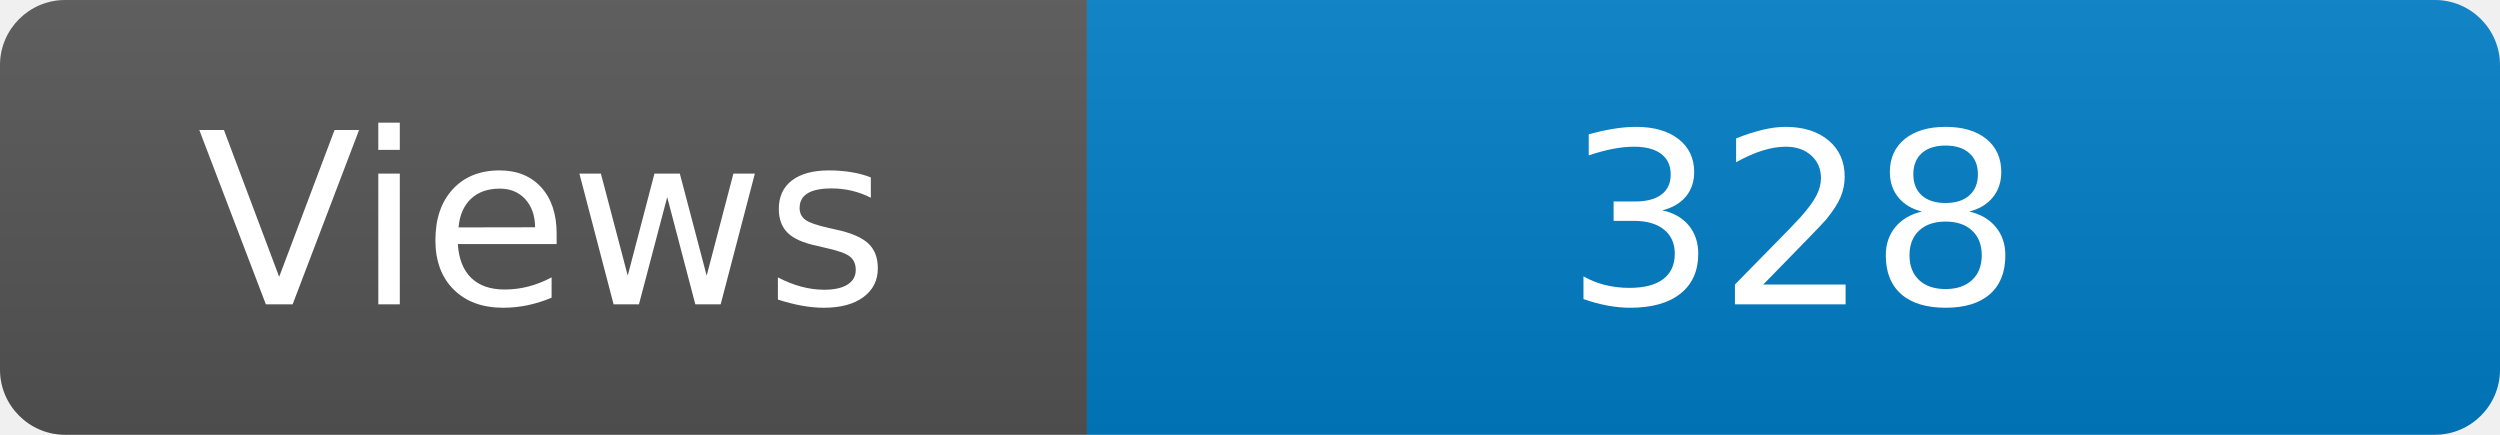
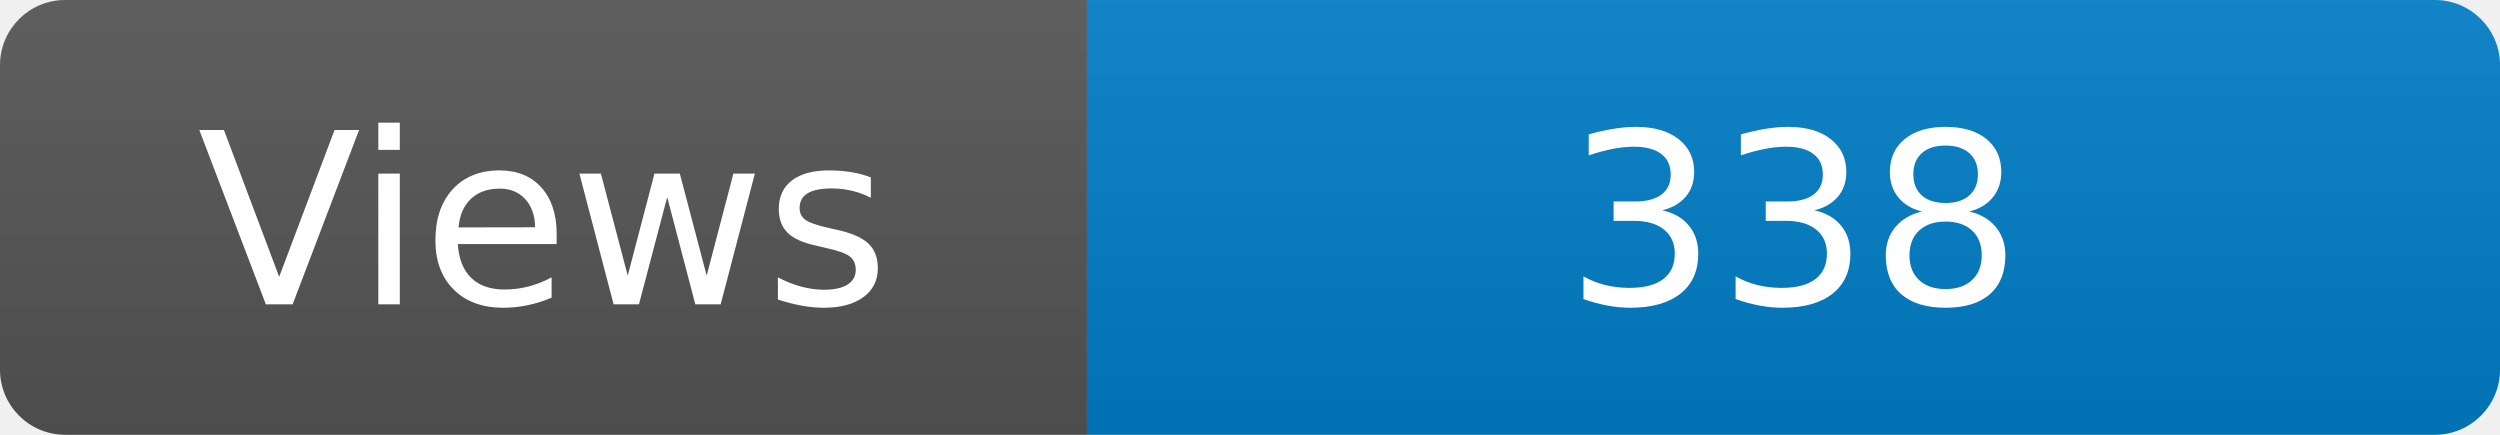
<svg xmlns="http://www.w3.org/2000/svg" width="115" height="20" role="img" aria-label="Maintained?: yes">
  <linearGradient id="s" x2="0" y2="100%">
    <stop offset="0" stop-color="#bbb" stop-opacity=".1" />
    <stop offset="1" stop-opacity=".1" />
  </linearGradient>
  <clipPath id="r">
    <rect width="115" height="20" rx="3" fill="#fff" />
  </clipPath>
  <g clip-path="url(#r)">
    <rect width="50" height="20" fill="#555" />
    <rect x="50" width="160" height="20" fill="#007ec6" />
    <rect width="115" height="20" fill="url(#s)" />
  </g>
  <g fill="#fff" text-anchor="middle" font-family="Verdana,Geneva,DejaVu Sans,sans-serif" font-size="110">
    <text x="250" y="140" transform="scale(.1)" fill="#fff">Views</text>
-     <text x="825" y="140" transform="scale(.1)" fill="#fff">328</text>
+     <text x="825" y="140" transform="scale(.1)" fill="#fff">338</text>
  </g>
</svg>
